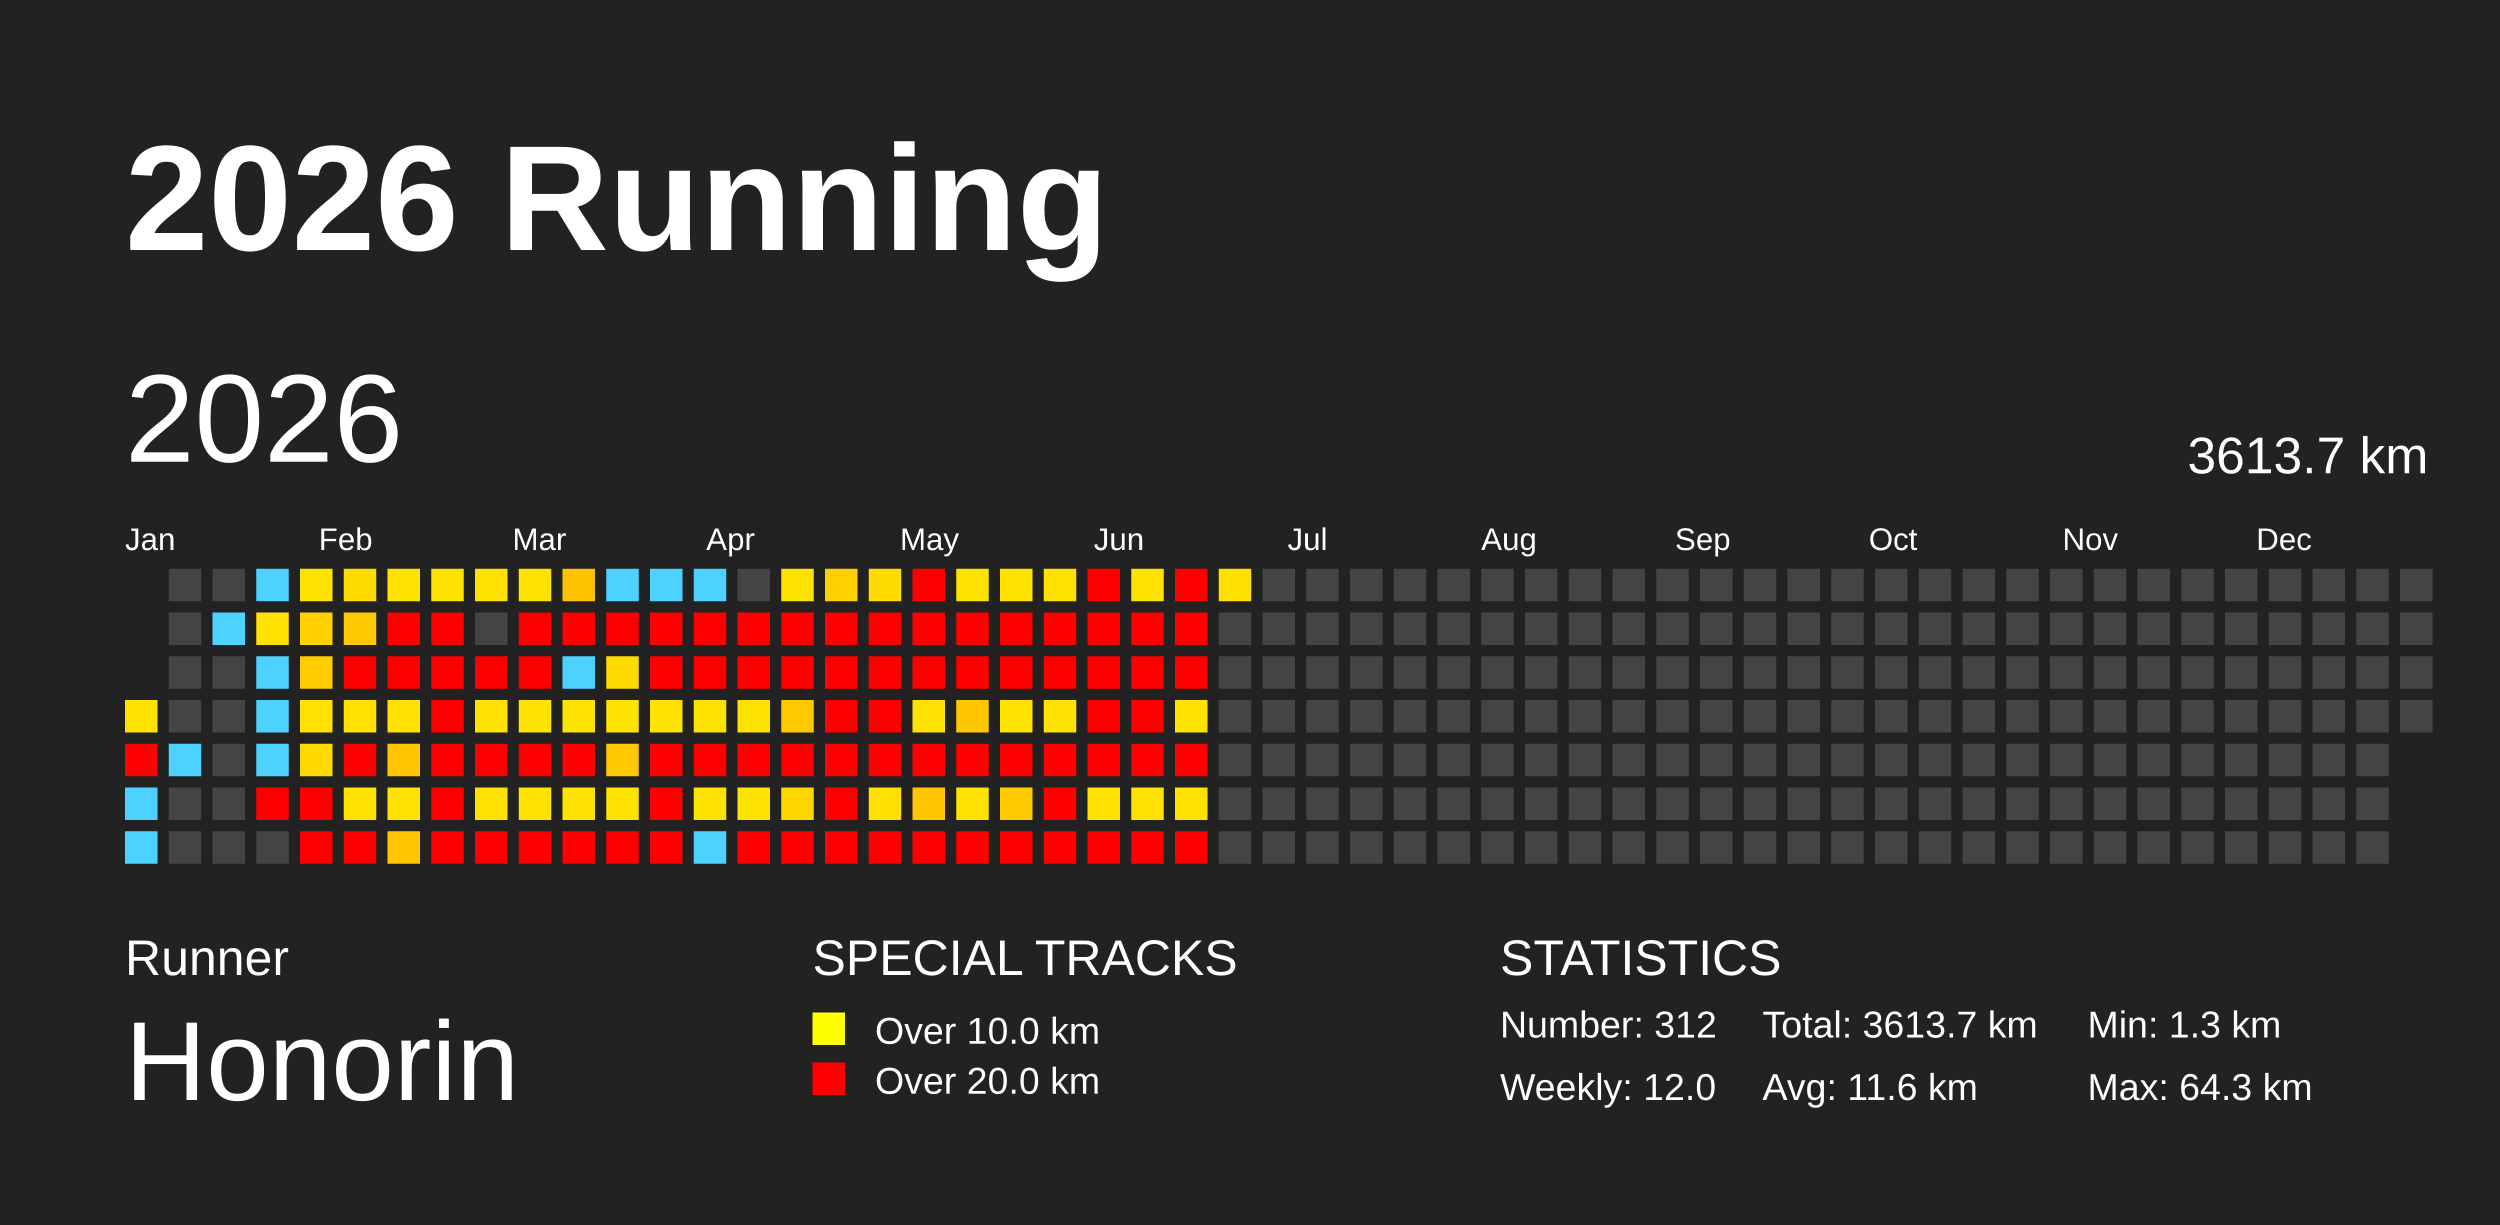
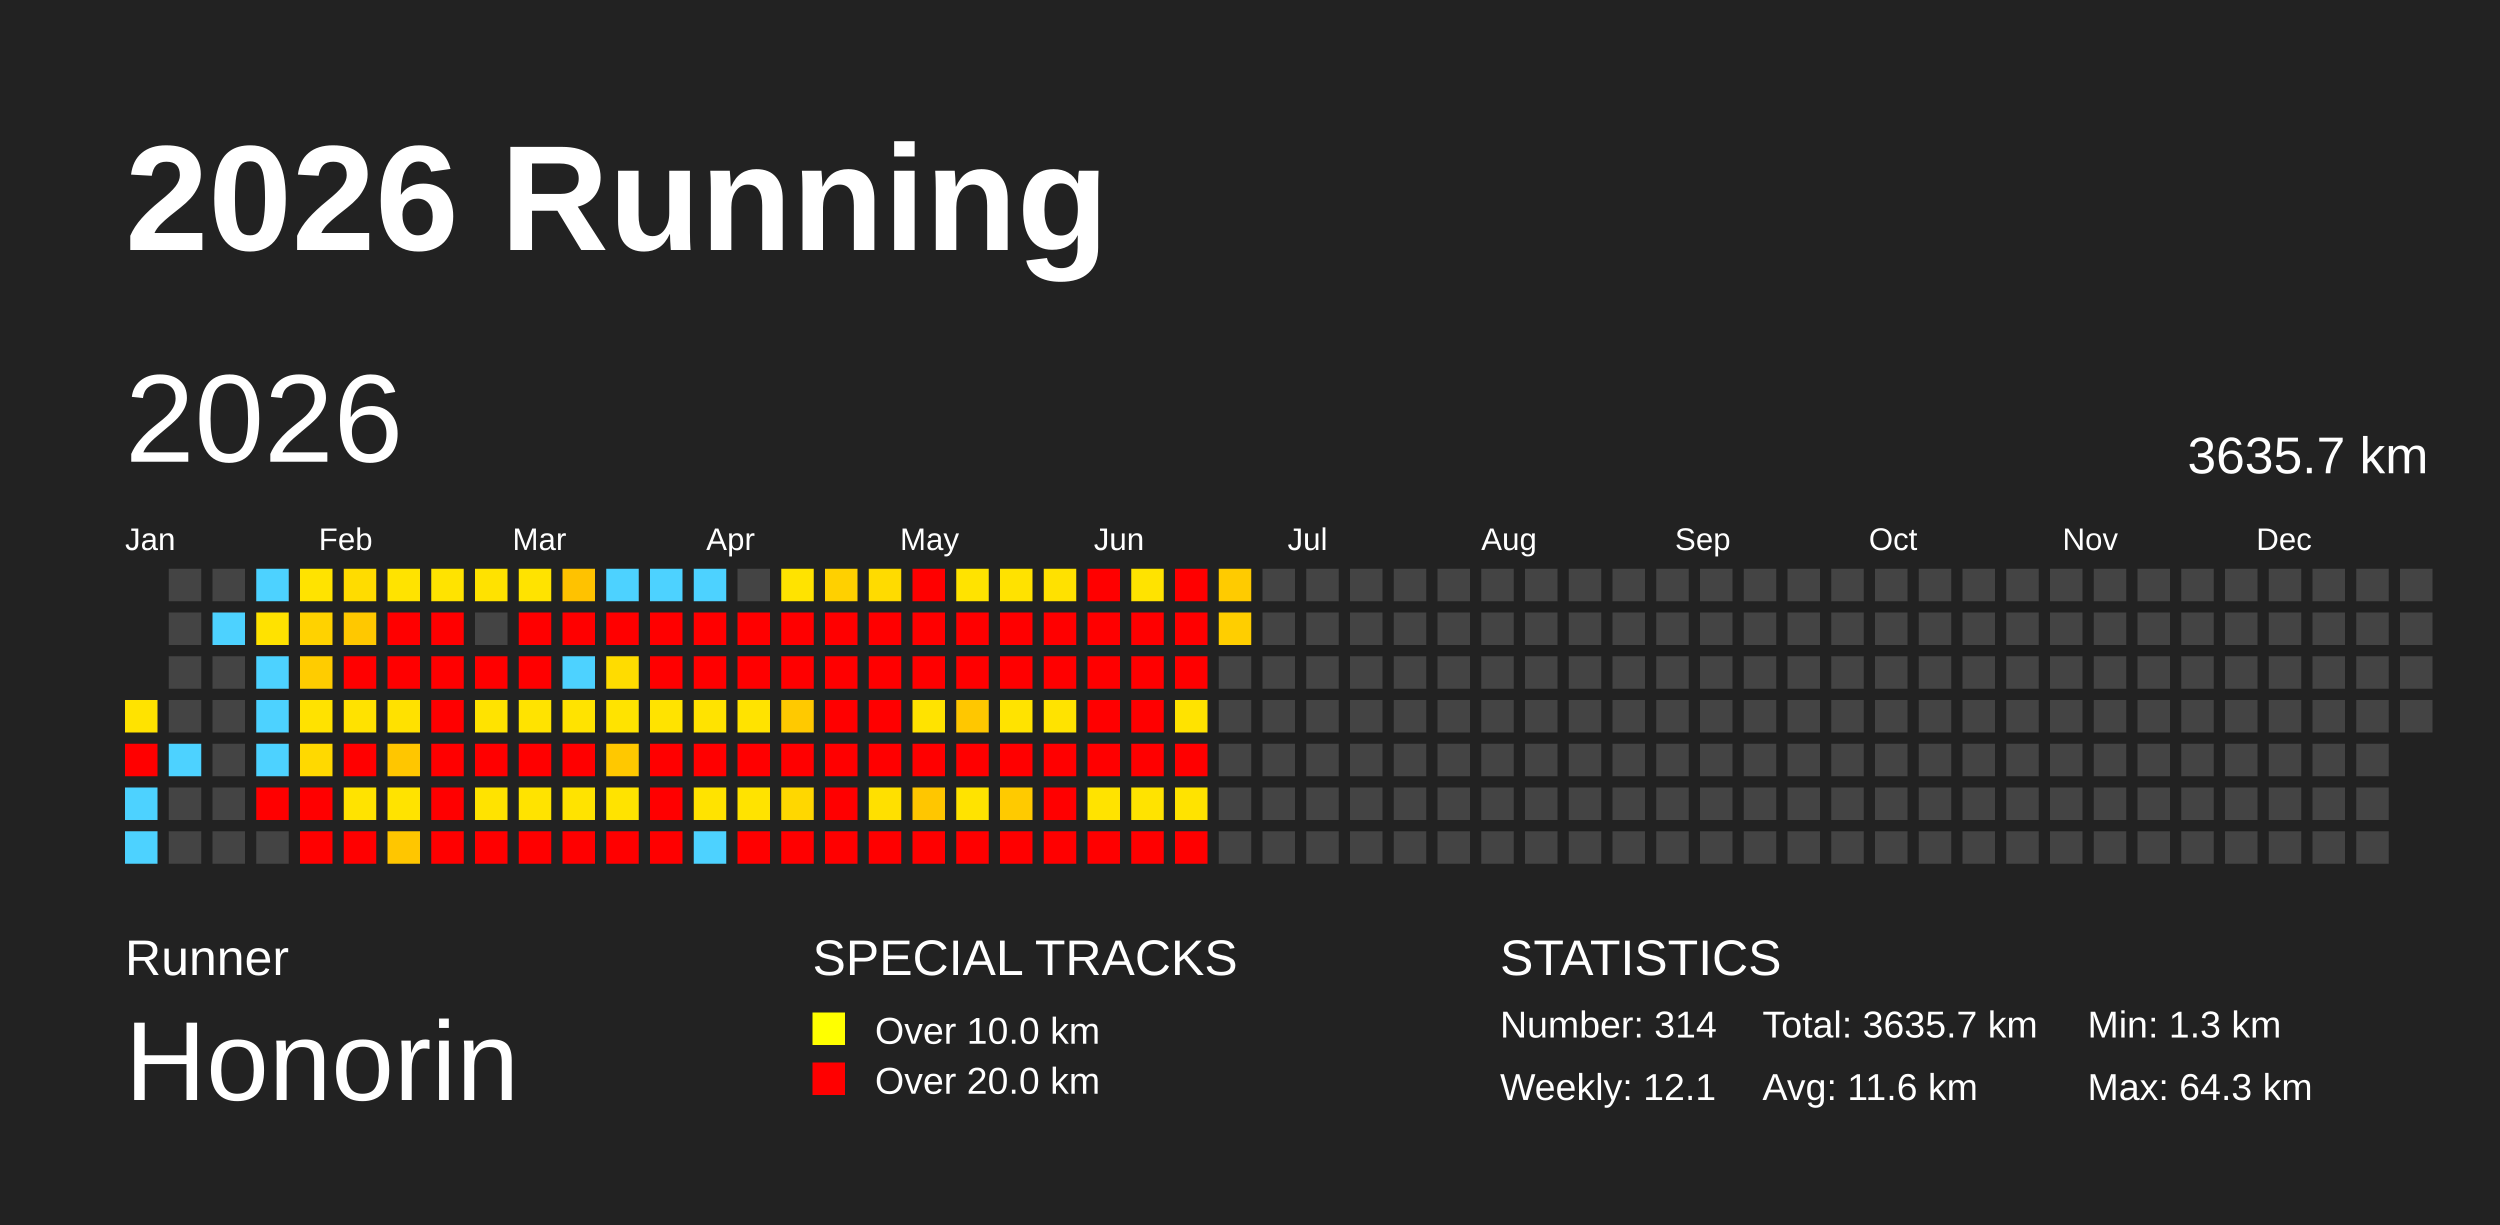
<svg xmlns="http://www.w3.org/2000/svg" baseProfile="full" height="98mm" version="1.1" viewBox="0,0,200,98" width="200mm">
  <defs />
  <rect fill="#222222" height="98" width="200" x="0" y="0" />
  <text fill="#FFFFFF" style="font-size:12px; font-family:Arial; font-weight:bold;" x="10" y="20">2026 Running</text>
  <text fill="#FFFFFF" style="font-size:4px; font-family:Arial" x="10" y="78">Runner</text>
  <text fill="#FFFFFF" style="font-size:9px; font-family:Arial" x="10" y="88">Honorin</text>
  <text fill="#FFFFFF" style="font-size:4px; font-family:Arial" x="65" y="78">SPECIAL TRACKS</text>
  <rect fill="yellow" height="2.6" width="2.6" x="65" y="81" />
  <text fill="#FFFFFF" style="font-size:3px; font-family:Arial" x="70" y="83.5">Over 10.0 km</text>
  <rect fill="red" height="2.6" width="2.6" x="65" y="85" />
  <text fill="#FFFFFF" style="font-size:3px; font-family:Arial" x="70" y="87.5">Over 20.0 km</text>
  <text fill="#FFFFFF" style="font-size:4px; font-family:Arial" x="120" y="78">STATISTICS</text>
-   <text fill="#FFFFFF" style="font-size:3px; font-family:Arial" x="120" y="83">Number: 312</text>
-   <text fill="#FFFFFF" style="font-size:3px; font-family:Arial" x="120" y="88">Weekly: 12.0</text>
-   <text fill="#FFFFFF" style="font-size:3px; font-family:Arial" x="141" y="83">Total: 3613.7 km</text>
+   <text fill="#FFFFFF" style="font-size:3px; font-family:Arial" x="120" y="83">Number: 314</text>
+   <text fill="#FFFFFF" style="font-size:3px; font-family:Arial" x="120" y="88">Weekly: 12.1</text>
+   <text fill="#FFFFFF" style="font-size:3px; font-family:Arial" x="141" y="83">Total: 3635.7 km</text>
  <text fill="#FFFFFF" style="font-size:3px; font-family:Arial" x="141" y="88">Avg: 11.6 km</text>
  <text fill="#FFFFFF" style="font-size:3px; font-family:Arial" x="167" y="83">Min: 1.3 km</text>
  <text fill="#FFFFFF" style="font-size:3px; font-family:Arial" x="167" y="88">Max: 64.3 km</text>
  <text dominant-baseline="hanging" fill="#FFFFFF" style="font-size:10.0px; font-family:Arial;" x="10" y="30">2026</text>
-   <text dominant-baseline="hanging" fill="#FFFFFF" style="font-size:4.125px; font-family:Arial;" x="175" y="35">3613.7 km</text>
+   <text dominant-baseline="hanging" fill="#FFFFFF" style="font-size:4.125px; font-family:Arial;" x="175" y="35">3635.7 km</text>
  <text fill="#FFFFFF" style="font-size:2.5px; font-family:Arial" x="10.0" y="44">Jan</text>
  <text fill="#FFFFFF" style="font-size:2.5px; font-family:Arial" x="25.5" y="44">Feb</text>
  <text fill="#FFFFFF" style="font-size:2.5px; font-family:Arial" x="41.0" y="44">Mar</text>
  <text fill="#FFFFFF" style="font-size:2.5px; font-family:Arial" x="56.5" y="44">Apr</text>
  <text fill="#FFFFFF" style="font-size:2.5px; font-family:Arial" x="72.0" y="44">May</text>
  <text fill="#FFFFFF" style="font-size:2.5px; font-family:Arial" x="87.5" y="44">Jun</text>
  <text fill="#FFFFFF" style="font-size:2.5px; font-family:Arial" x="103.0" y="44">Jul</text>
  <text fill="#FFFFFF" style="font-size:2.5px; font-family:Arial" x="118.5" y="44">Aug</text>
  <text fill="#FFFFFF" style="font-size:2.5px; font-family:Arial" x="134.0" y="44">Sep</text>
  <text fill="#FFFFFF" style="font-size:2.5px; font-family:Arial" x="149.5" y="44">Oct</text>
  <text fill="#FFFFFF" style="font-size:2.5px; font-family:Arial" x="165.0" y="44">Nov</text>
  <text fill="#FFFFFF" style="font-size:2.5px; font-family:Arial" x="180.5" y="44">Dec</text>
  <rect fill="#ffe300" height="2.6" width="2.6" x="10.0" y="56.0" />
  <rect fill="red" height="2.6" width="2.6" x="10.0" y="59.5" />
  <rect fill="#4dd2ff" height="2.6" width="2.6" x="10.0" y="63.0" />
  <rect fill="#4dd2ff" height="2.6" width="2.6" x="10.0" y="66.5" />
  <rect fill="#444444" height="2.6" width="2.6" x="13.5" y="45.5" />
  <rect fill="#444444" height="2.6" width="2.6" x="13.5" y="49.0" />
  <rect fill="#444444" height="2.6" width="2.6" x="13.5" y="52.5" />
  <rect fill="#444444" height="2.6" width="2.6" x="13.5" y="56.0" />
  <rect fill="#4dd2ff" height="2.6" width="2.6" x="13.5" y="59.5" />
  <rect fill="#444444" height="2.6" width="2.6" x="13.5" y="63.0" />
  <rect fill="#444444" height="2.6" width="2.6" x="13.5" y="66.5" />
  <rect fill="#444444" height="2.6" width="2.6" x="17.0" y="45.5" />
  <rect fill="#4dd2ff" height="2.6" width="2.6" x="17.0" y="49.0" />
  <rect fill="#444444" height="2.6" width="2.6" x="17.0" y="52.5" />
  <rect fill="#444444" height="2.6" width="2.6" x="17.0" y="56.0" />
  <rect fill="#444444" height="2.6" width="2.6" x="17.0" y="59.5" />
  <rect fill="#444444" height="2.6" width="2.6" x="17.0" y="63.0" />
  <rect fill="#444444" height="2.6" width="2.6" x="17.0" y="66.5" />
  <rect fill="#4dd2ff" height="2.6" width="2.6" x="20.5" y="45.5" />
  <rect fill="#ffe200" height="2.6" width="2.6" x="20.5" y="49.0" />
  <rect fill="#4dd2ff" height="2.6" width="2.6" x="20.5" y="52.5" />
  <rect fill="#4dd2ff" height="2.6" width="2.6" x="20.5" y="56.0" />
  <rect fill="#4dd2ff" height="2.6" width="2.6" x="20.5" y="59.5" />
  <rect fill="red" height="2.6" width="2.6" x="20.5" y="63.0" />
  <rect fill="#444444" height="2.6" width="2.6" x="20.5" y="66.5" />
  <rect fill="#ffe300" height="2.6" width="2.6" x="24.0" y="45.5" />
  <rect fill="#ffd200" height="2.6" width="2.6" x="24.0" y="49.0" />
  <rect fill="#ffcc00" height="2.6" width="2.6" x="24.0" y="52.5" />
  <rect fill="#ffe200" height="2.6" width="2.6" x="24.0" y="56.0" />
  <rect fill="#ffd900" height="2.6" width="2.6" x="24.0" y="59.5" />
  <rect fill="red" height="2.6" width="2.6" x="24.0" y="63.0" />
  <rect fill="red" height="2.6" width="2.6" x="24.0" y="66.5" />
  <rect fill="#ffdc00" height="2.6" width="2.6" x="27.5" y="45.5" />
  <rect fill="#ffc800" height="2.6" width="2.6" x="27.5" y="49.0" />
  <rect fill="red" height="2.6" width="2.6" x="27.5" y="52.5" />
  <rect fill="#ffe200" height="2.6" width="2.6" x="27.5" y="56.0" />
  <rect fill="red" height="2.6" width="2.6" x="27.5" y="59.5" />
  <rect fill="#ffe300" height="2.6" width="2.6" x="27.5" y="63.0" />
  <rect fill="red" height="2.6" width="2.6" x="27.5" y="66.5" />
  <rect fill="#ffe300" height="2.6" width="2.6" x="31.0" y="45.5" />
  <rect fill="red" height="2.6" width="2.6" x="31.0" y="49.0" />
  <rect fill="red" height="2.6" width="2.6" x="31.0" y="52.5" />
  <rect fill="#ffe100" height="2.6" width="2.6" x="31.0" y="56.0" />
  <rect fill="#ffc600" height="2.6" width="2.6" x="31.0" y="59.5" />
  <rect fill="#ffe300" height="2.6" width="2.6" x="31.0" y="63.0" />
  <rect fill="#ffc600" height="2.6" width="2.6" x="31.0" y="66.5" />
  <rect fill="#ffe300" height="2.6" width="2.6" x="34.5" y="45.5" />
  <rect fill="red" height="2.6" width="2.6" x="34.5" y="49.0" />
  <rect fill="red" height="2.6" width="2.6" x="34.5" y="52.5" />
  <rect fill="red" height="2.6" width="2.6" x="34.5" y="56.0" />
  <rect fill="red" height="2.6" width="2.6" x="34.5" y="59.5" />
  <rect fill="red" height="2.6" width="2.6" x="34.5" y="63.0" />
  <rect fill="red" height="2.6" width="2.6" x="34.5" y="66.5" />
  <rect fill="#ffe200" height="2.6" width="2.6" x="38.0" y="45.5" />
  <rect fill="#444444" height="2.6" width="2.6" x="38.0" y="49.0" />
  <rect fill="red" height="2.6" width="2.6" x="38.0" y="52.5" />
  <rect fill="#ffe300" height="2.6" width="2.6" x="38.0" y="56.0" />
  <rect fill="red" height="2.6" width="2.6" x="38.0" y="59.5" />
  <rect fill="#ffe300" height="2.6" width="2.6" x="38.0" y="63.0" />
  <rect fill="red" height="2.6" width="2.6" x="38.0" y="66.5" />
  <rect fill="#ffe300" height="2.6" width="2.6" x="41.5" y="45.5" />
  <rect fill="red" height="2.6" width="2.6" x="41.5" y="49.0" />
  <rect fill="red" height="2.6" width="2.6" x="41.5" y="52.5" />
  <rect fill="#ffe300" height="2.6" width="2.6" x="41.5" y="56.0" />
  <rect fill="red" height="2.6" width="2.6" x="41.5" y="59.5" />
  <rect fill="#ffe300" height="2.6" width="2.6" x="41.5" y="63.0" />
  <rect fill="red" height="2.6" width="2.6" x="41.5" y="66.5" />
  <rect fill="#ffc200" height="2.6" width="2.6" x="45.0" y="45.5" />
  <rect fill="red" height="2.6" width="2.6" x="45.0" y="49.0" />
  <rect fill="#4dd2ff" height="2.6" width="2.6" x="45.0" y="52.5" />
  <rect fill="#ffe300" height="2.6" width="2.6" x="45.0" y="56.0" />
  <rect fill="red" height="2.6" width="2.6" x="45.0" y="59.5" />
  <rect fill="#ffe300" height="2.6" width="2.6" x="45.0" y="63.0" />
  <rect fill="red" height="2.6" width="2.6" x="45.0" y="66.5" />
  <rect fill="#4dd2ff" height="2.6" width="2.6" x="48.5" y="45.5" />
  <rect fill="red" height="2.6" width="2.6" x="48.5" y="49.0" />
  <rect fill="#ffdc00" height="2.6" width="2.6" x="48.5" y="52.5" />
  <rect fill="#ffe300" height="2.6" width="2.6" x="48.5" y="56.0" />
  <rect fill="#ffc800" height="2.6" width="2.6" x="48.5" y="59.5" />
  <rect fill="#ffe300" height="2.6" width="2.6" x="48.5" y="63.0" />
  <rect fill="red" height="2.6" width="2.6" x="48.5" y="66.5" />
  <rect fill="#4dd2ff" height="2.6" width="2.6" x="52.0" y="45.5" />
  <rect fill="red" height="2.6" width="2.6" x="52.0" y="49.0" />
  <rect fill="red" height="2.6" width="2.6" x="52.0" y="52.5" />
  <rect fill="#ffe300" height="2.6" width="2.6" x="52.0" y="56.0" />
  <rect fill="red" height="2.6" width="2.6" x="52.0" y="59.5" />
  <rect fill="red" height="2.6" width="2.6" x="52.0" y="63.0" />
  <rect fill="red" height="2.6" width="2.6" x="52.0" y="66.5" />
  <rect fill="#4dd2ff" height="2.6" width="2.6" x="55.5" y="45.5" />
  <rect fill="red" height="2.6" width="2.6" x="55.5" y="49.0" />
  <rect fill="red" height="2.6" width="2.6" x="55.5" y="52.5" />
  <rect fill="#ffe300" height="2.6" width="2.6" x="55.5" y="56.0" />
  <rect fill="red" height="2.6" width="2.6" x="55.5" y="59.5" />
  <rect fill="#ffe300" height="2.6" width="2.6" x="55.5" y="63.0" />
  <rect fill="#4dd2ff" height="2.6" width="2.6" x="55.5" y="66.5" />
  <rect fill="#444444" height="2.6" width="2.6" x="59.0" y="45.5" />
  <rect fill="red" height="2.6" width="2.6" x="59.0" y="49.0" />
  <rect fill="red" height="2.6" width="2.6" x="59.0" y="52.5" />
  <rect fill="#ffe300" height="2.6" width="2.6" x="59.0" y="56.0" />
  <rect fill="red" height="2.6" width="2.6" x="59.0" y="59.5" />
  <rect fill="#ffe300" height="2.6" width="2.6" x="59.0" y="63.0" />
  <rect fill="red" height="2.6" width="2.6" x="59.0" y="66.5" />
  <rect fill="#ffe300" height="2.6" width="2.6" x="62.5" y="45.5" />
  <rect fill="red" height="2.6" width="2.6" x="62.5" y="49.0" />
  <rect fill="red" height="2.6" width="2.6" x="62.5" y="52.5" />
  <rect fill="#ffc900" height="2.6" width="2.6" x="62.5" y="56.0" />
  <rect fill="red" height="2.6" width="2.6" x="62.5" y="59.5" />
  <rect fill="#ffd700" height="2.6" width="2.6" x="62.5" y="63.0" />
  <rect fill="red" height="2.6" width="2.6" x="62.5" y="66.5" />
  <rect fill="#ffd000" height="2.6" width="2.6" x="66.0" y="45.5" />
  <rect fill="red" height="2.6" width="2.6" x="66.0" y="49.0" />
  <rect fill="red" height="2.6" width="2.6" x="66.0" y="52.5" />
  <rect fill="red" height="2.6" width="2.6" x="66.0" y="56.0" />
  <rect fill="red" height="2.6" width="2.6" x="66.0" y="59.5" />
  <rect fill="red" height="2.6" width="2.6" x="66.0" y="63.0" />
  <rect fill="red" height="2.6" width="2.6" x="66.0" y="66.5" />
  <rect fill="#ffdb00" height="2.6" width="2.6" x="69.5" y="45.5" />
  <rect fill="red" height="2.6" width="2.6" x="69.5" y="49.0" />
  <rect fill="red" height="2.6" width="2.6" x="69.5" y="52.5" />
  <rect fill="red" height="2.6" width="2.6" x="69.5" y="56.0" />
  <rect fill="red" height="2.6" width="2.6" x="69.5" y="59.5" />
  <rect fill="#ffe000" height="2.6" width="2.6" x="69.5" y="63.0" />
  <rect fill="red" height="2.6" width="2.6" x="69.5" y="66.5" />
  <rect fill="red" height="2.6" width="2.6" x="73.0" y="45.5" />
  <rect fill="red" height="2.6" width="2.6" x="73.0" y="49.0" />
  <rect fill="red" height="2.6" width="2.6" x="73.0" y="52.5" />
  <rect fill="#ffe300" height="2.6" width="2.6" x="73.0" y="56.0" />
  <rect fill="red" height="2.6" width="2.6" x="73.0" y="59.5" />
  <rect fill="#ffc600" height="2.6" width="2.6" x="73.0" y="63.0" />
  <rect fill="red" height="2.6" width="2.6" x="73.0" y="66.5" />
  <rect fill="#ffe300" height="2.6" width="2.6" x="76.5" y="45.5" />
  <rect fill="red" height="2.6" width="2.6" x="76.5" y="49.0" />
  <rect fill="red" height="2.6" width="2.6" x="76.5" y="52.5" />
  <rect fill="#ffc700" height="2.6" width="2.6" x="76.5" y="56.0" />
  <rect fill="red" height="2.6" width="2.6" x="76.5" y="59.5" />
  <rect fill="#ffe300" height="2.6" width="2.6" x="76.5" y="63.0" />
  <rect fill="red" height="2.6" width="2.6" x="76.5" y="66.5" />
  <rect fill="#ffe200" height="2.6" width="2.6" x="80.0" y="45.5" />
  <rect fill="red" height="2.6" width="2.6" x="80.0" y="49.0" />
  <rect fill="red" height="2.6" width="2.6" x="80.0" y="52.5" />
  <rect fill="#ffe300" height="2.6" width="2.6" x="80.0" y="56.0" />
  <rect fill="red" height="2.6" width="2.6" x="80.0" y="59.5" />
  <rect fill="#ffca00" height="2.6" width="2.6" x="80.0" y="63.0" />
  <rect fill="red" height="2.6" width="2.6" x="80.0" y="66.5" />
  <rect fill="#ffe100" height="2.6" width="2.6" x="83.5" y="45.5" />
  <rect fill="red" height="2.6" width="2.6" x="83.5" y="49.0" />
  <rect fill="red" height="2.6" width="2.6" x="83.5" y="52.5" />
  <rect fill="#ffe300" height="2.6" width="2.6" x="83.5" y="56.0" />
  <rect fill="red" height="2.6" width="2.6" x="83.5" y="59.5" />
  <rect fill="red" height="2.6" width="2.6" x="83.5" y="63.0" />
  <rect fill="red" height="2.6" width="2.6" x="83.5" y="66.5" />
  <rect fill="red" height="2.6" width="2.6" x="87.0" y="45.5" />
  <rect fill="red" height="2.6" width="2.6" x="87.0" y="49.0" />
  <rect fill="red" height="2.6" width="2.6" x="87.0" y="52.5" />
  <rect fill="red" height="2.6" width="2.6" x="87.0" y="56.0" />
  <rect fill="red" height="2.6" width="2.6" x="87.0" y="59.5" />
  <rect fill="#ffe300" height="2.6" width="2.6" x="87.0" y="63.0" />
  <rect fill="red" height="2.6" width="2.6" x="87.0" y="66.5" />
  <rect fill="#ffe300" height="2.6" width="2.6" x="90.5" y="45.5" />
  <rect fill="red" height="2.6" width="2.6" x="90.5" y="49.0" />
  <rect fill="red" height="2.6" width="2.6" x="90.5" y="52.5" />
  <rect fill="red" height="2.6" width="2.6" x="90.5" y="56.0" />
  <rect fill="red" height="2.6" width="2.6" x="90.5" y="59.5" />
  <rect fill="#ffe300" height="2.6" width="2.6" x="90.5" y="63.0" />
  <rect fill="red" height="2.6" width="2.6" x="90.5" y="66.5" />
  <rect fill="red" height="2.6" width="2.6" x="94.0" y="45.5" />
  <rect fill="red" height="2.6" width="2.6" x="94.0" y="49.0" />
  <rect fill="red" height="2.6" width="2.6" x="94.0" y="52.5" />
  <rect fill="#ffe300" height="2.6" width="2.6" x="94.0" y="56.0" />
  <rect fill="red" height="2.6" width="2.6" x="94.0" y="59.5" />
  <rect fill="#ffe300" height="2.6" width="2.6" x="94.0" y="63.0" />
  <rect fill="red" height="2.6" width="2.6" x="94.0" y="66.5" />
-   <rect fill="#ffe000" height="2.6" width="2.6" x="97.5" y="45.5" />
-   <rect fill="#444444" height="2.6" width="2.6" x="97.5" y="49.0" />
+   <rect fill="#ffcb00" height="2.6" width="2.6" x="97.5" y="45.5" />
+   <rect fill="#ffce00" height="2.6" width="2.6" x="97.5" y="49.0" />
  <rect fill="#444444" height="2.6" width="2.6" x="97.5" y="52.5" />
  <rect fill="#444444" height="2.6" width="2.6" x="97.5" y="56.0" />
  <rect fill="#444444" height="2.6" width="2.6" x="97.5" y="59.5" />
  <rect fill="#444444" height="2.6" width="2.6" x="97.5" y="63.0" />
  <rect fill="#444444" height="2.6" width="2.6" x="97.5" y="66.5" />
  <rect fill="#444444" height="2.6" width="2.6" x="101.0" y="45.5" />
  <rect fill="#444444" height="2.6" width="2.6" x="101.0" y="49.0" />
  <rect fill="#444444" height="2.6" width="2.6" x="101.0" y="52.5" />
  <rect fill="#444444" height="2.6" width="2.6" x="101.0" y="56.0" />
  <rect fill="#444444" height="2.6" width="2.6" x="101.0" y="59.5" />
  <rect fill="#444444" height="2.6" width="2.6" x="101.0" y="63.0" />
  <rect fill="#444444" height="2.6" width="2.6" x="101.0" y="66.5" />
  <rect fill="#444444" height="2.6" width="2.6" x="104.5" y="45.5" />
  <rect fill="#444444" height="2.6" width="2.6" x="104.5" y="49.0" />
  <rect fill="#444444" height="2.6" width="2.6" x="104.5" y="52.5" />
  <rect fill="#444444" height="2.6" width="2.6" x="104.5" y="56.0" />
  <rect fill="#444444" height="2.6" width="2.6" x="104.5" y="59.5" />
  <rect fill="#444444" height="2.6" width="2.6" x="104.5" y="63.0" />
  <rect fill="#444444" height="2.6" width="2.6" x="104.5" y="66.5" />
  <rect fill="#444444" height="2.6" width="2.6" x="108.0" y="45.5" />
  <rect fill="#444444" height="2.6" width="2.6" x="108.0" y="49.0" />
  <rect fill="#444444" height="2.6" width="2.6" x="108.0" y="52.5" />
  <rect fill="#444444" height="2.6" width="2.6" x="108.0" y="56.0" />
  <rect fill="#444444" height="2.6" width="2.6" x="108.0" y="59.5" />
  <rect fill="#444444" height="2.6" width="2.6" x="108.0" y="63.0" />
  <rect fill="#444444" height="2.6" width="2.6" x="108.0" y="66.5" />
  <rect fill="#444444" height="2.6" width="2.6" x="111.5" y="45.5" />
  <rect fill="#444444" height="2.6" width="2.6" x="111.5" y="49.0" />
  <rect fill="#444444" height="2.6" width="2.6" x="111.5" y="52.5" />
  <rect fill="#444444" height="2.6" width="2.6" x="111.5" y="56.0" />
  <rect fill="#444444" height="2.6" width="2.6" x="111.5" y="59.5" />
  <rect fill="#444444" height="2.6" width="2.6" x="111.5" y="63.0" />
  <rect fill="#444444" height="2.6" width="2.6" x="111.5" y="66.5" />
  <rect fill="#444444" height="2.6" width="2.6" x="115.0" y="45.5" />
  <rect fill="#444444" height="2.6" width="2.6" x="115.0" y="49.0" />
  <rect fill="#444444" height="2.6" width="2.6" x="115.0" y="52.5" />
  <rect fill="#444444" height="2.6" width="2.6" x="115.0" y="56.0" />
  <rect fill="#444444" height="2.6" width="2.6" x="115.0" y="59.5" />
  <rect fill="#444444" height="2.6" width="2.6" x="115.0" y="63.0" />
  <rect fill="#444444" height="2.6" width="2.6" x="115.0" y="66.5" />
  <rect fill="#444444" height="2.6" width="2.6" x="118.5" y="45.5" />
  <rect fill="#444444" height="2.6" width="2.6" x="118.5" y="49.0" />
  <rect fill="#444444" height="2.6" width="2.6" x="118.5" y="52.5" />
  <rect fill="#444444" height="2.6" width="2.6" x="118.5" y="56.0" />
  <rect fill="#444444" height="2.6" width="2.6" x="118.5" y="59.5" />
  <rect fill="#444444" height="2.6" width="2.6" x="118.5" y="63.0" />
  <rect fill="#444444" height="2.6" width="2.6" x="118.5" y="66.5" />
  <rect fill="#444444" height="2.6" width="2.6" x="122.0" y="45.5" />
  <rect fill="#444444" height="2.6" width="2.6" x="122.0" y="49.0" />
  <rect fill="#444444" height="2.6" width="2.6" x="122.0" y="52.5" />
  <rect fill="#444444" height="2.6" width="2.6" x="122.0" y="56.0" />
  <rect fill="#444444" height="2.6" width="2.6" x="122.0" y="59.5" />
  <rect fill="#444444" height="2.6" width="2.6" x="122.0" y="63.0" />
  <rect fill="#444444" height="2.6" width="2.6" x="122.0" y="66.5" />
  <rect fill="#444444" height="2.6" width="2.6" x="125.5" y="45.5" />
  <rect fill="#444444" height="2.6" width="2.6" x="125.5" y="49.0" />
  <rect fill="#444444" height="2.6" width="2.6" x="125.5" y="52.5" />
  <rect fill="#444444" height="2.6" width="2.6" x="125.5" y="56.0" />
  <rect fill="#444444" height="2.6" width="2.6" x="125.5" y="59.5" />
  <rect fill="#444444" height="2.6" width="2.6" x="125.5" y="63.0" />
  <rect fill="#444444" height="2.6" width="2.6" x="125.5" y="66.5" />
  <rect fill="#444444" height="2.6" width="2.6" x="129.0" y="45.5" />
  <rect fill="#444444" height="2.6" width="2.6" x="129.0" y="49.0" />
  <rect fill="#444444" height="2.6" width="2.6" x="129.0" y="52.5" />
  <rect fill="#444444" height="2.6" width="2.6" x="129.0" y="56.0" />
  <rect fill="#444444" height="2.6" width="2.6" x="129.0" y="59.5" />
  <rect fill="#444444" height="2.6" width="2.6" x="129.0" y="63.0" />
  <rect fill="#444444" height="2.6" width="2.6" x="129.0" y="66.5" />
  <rect fill="#444444" height="2.6" width="2.6" x="132.5" y="45.5" />
  <rect fill="#444444" height="2.6" width="2.6" x="132.5" y="49.0" />
  <rect fill="#444444" height="2.6" width="2.6" x="132.5" y="52.5" />
  <rect fill="#444444" height="2.6" width="2.6" x="132.5" y="56.0" />
  <rect fill="#444444" height="2.6" width="2.6" x="132.5" y="59.5" />
  <rect fill="#444444" height="2.6" width="2.6" x="132.5" y="63.0" />
  <rect fill="#444444" height="2.6" width="2.6" x="132.5" y="66.5" />
  <rect fill="#444444" height="2.6" width="2.6" x="136.0" y="45.5" />
  <rect fill="#444444" height="2.6" width="2.6" x="136.0" y="49.0" />
  <rect fill="#444444" height="2.6" width="2.6" x="136.0" y="52.5" />
  <rect fill="#444444" height="2.6" width="2.6" x="136.0" y="56.0" />
  <rect fill="#444444" height="2.6" width="2.6" x="136.0" y="59.5" />
  <rect fill="#444444" height="2.6" width="2.6" x="136.0" y="63.0" />
  <rect fill="#444444" height="2.6" width="2.6" x="136.0" y="66.5" />
  <rect fill="#444444" height="2.6" width="2.6" x="139.5" y="45.5" />
  <rect fill="#444444" height="2.6" width="2.6" x="139.5" y="49.0" />
  <rect fill="#444444" height="2.6" width="2.6" x="139.5" y="52.5" />
  <rect fill="#444444" height="2.6" width="2.6" x="139.5" y="56.0" />
  <rect fill="#444444" height="2.6" width="2.6" x="139.5" y="59.5" />
  <rect fill="#444444" height="2.6" width="2.6" x="139.5" y="63.0" />
  <rect fill="#444444" height="2.6" width="2.6" x="139.5" y="66.5" />
  <rect fill="#444444" height="2.6" width="2.6" x="143.0" y="45.5" />
  <rect fill="#444444" height="2.6" width="2.6" x="143.0" y="49.0" />
  <rect fill="#444444" height="2.6" width="2.6" x="143.0" y="52.5" />
  <rect fill="#444444" height="2.6" width="2.6" x="143.0" y="56.0" />
  <rect fill="#444444" height="2.6" width="2.6" x="143.0" y="59.5" />
  <rect fill="#444444" height="2.6" width="2.6" x="143.0" y="63.0" />
  <rect fill="#444444" height="2.6" width="2.6" x="143.0" y="66.5" />
  <rect fill="#444444" height="2.6" width="2.6" x="146.5" y="45.5" />
  <rect fill="#444444" height="2.6" width="2.6" x="146.5" y="49.0" />
  <rect fill="#444444" height="2.6" width="2.6" x="146.5" y="52.5" />
  <rect fill="#444444" height="2.6" width="2.6" x="146.5" y="56.0" />
  <rect fill="#444444" height="2.6" width="2.6" x="146.5" y="59.5" />
  <rect fill="#444444" height="2.6" width="2.6" x="146.5" y="63.0" />
  <rect fill="#444444" height="2.6" width="2.6" x="146.5" y="66.5" />
  <rect fill="#444444" height="2.6" width="2.6" x="150.0" y="45.5" />
  <rect fill="#444444" height="2.6" width="2.6" x="150.0" y="49.0" />
  <rect fill="#444444" height="2.6" width="2.6" x="150.0" y="52.5" />
  <rect fill="#444444" height="2.6" width="2.6" x="150.0" y="56.0" />
  <rect fill="#444444" height="2.6" width="2.6" x="150.0" y="59.5" />
  <rect fill="#444444" height="2.6" width="2.6" x="150.0" y="63.0" />
  <rect fill="#444444" height="2.6" width="2.6" x="150.0" y="66.5" />
  <rect fill="#444444" height="2.6" width="2.6" x="153.5" y="45.5" />
  <rect fill="#444444" height="2.6" width="2.6" x="153.5" y="49.0" />
  <rect fill="#444444" height="2.6" width="2.6" x="153.5" y="52.5" />
  <rect fill="#444444" height="2.6" width="2.6" x="153.5" y="56.0" />
  <rect fill="#444444" height="2.6" width="2.6" x="153.5" y="59.5" />
  <rect fill="#444444" height="2.6" width="2.6" x="153.5" y="63.0" />
  <rect fill="#444444" height="2.6" width="2.6" x="153.5" y="66.5" />
  <rect fill="#444444" height="2.6" width="2.6" x="157.0" y="45.5" />
  <rect fill="#444444" height="2.6" width="2.6" x="157.0" y="49.0" />
  <rect fill="#444444" height="2.6" width="2.6" x="157.0" y="52.5" />
  <rect fill="#444444" height="2.6" width="2.6" x="157.0" y="56.0" />
  <rect fill="#444444" height="2.6" width="2.6" x="157.0" y="59.5" />
  <rect fill="#444444" height="2.6" width="2.6" x="157.0" y="63.0" />
  <rect fill="#444444" height="2.6" width="2.6" x="157.0" y="66.5" />
  <rect fill="#444444" height="2.6" width="2.6" x="160.5" y="45.5" />
  <rect fill="#444444" height="2.6" width="2.6" x="160.5" y="49.0" />
  <rect fill="#444444" height="2.6" width="2.6" x="160.5" y="52.5" />
  <rect fill="#444444" height="2.6" width="2.6" x="160.5" y="56.0" />
  <rect fill="#444444" height="2.6" width="2.6" x="160.5" y="59.5" />
  <rect fill="#444444" height="2.6" width="2.6" x="160.5" y="63.0" />
  <rect fill="#444444" height="2.6" width="2.6" x="160.5" y="66.5" />
  <rect fill="#444444" height="2.6" width="2.6" x="164.0" y="45.5" />
  <rect fill="#444444" height="2.6" width="2.6" x="164.0" y="49.0" />
  <rect fill="#444444" height="2.6" width="2.6" x="164.0" y="52.5" />
  <rect fill="#444444" height="2.6" width="2.6" x="164.0" y="56.0" />
  <rect fill="#444444" height="2.6" width="2.6" x="164.0" y="59.5" />
  <rect fill="#444444" height="2.6" width="2.6" x="164.0" y="63.0" />
  <rect fill="#444444" height="2.6" width="2.6" x="164.0" y="66.5" />
  <rect fill="#444444" height="2.6" width="2.6" x="167.5" y="45.5" />
  <rect fill="#444444" height="2.6" width="2.6" x="167.5" y="49.0" />
  <rect fill="#444444" height="2.6" width="2.6" x="167.5" y="52.5" />
  <rect fill="#444444" height="2.6" width="2.6" x="167.5" y="56.0" />
  <rect fill="#444444" height="2.6" width="2.6" x="167.5" y="59.5" />
  <rect fill="#444444" height="2.6" width="2.6" x="167.5" y="63.0" />
  <rect fill="#444444" height="2.6" width="2.6" x="167.5" y="66.5" />
  <rect fill="#444444" height="2.6" width="2.6" x="171.0" y="45.5" />
  <rect fill="#444444" height="2.6" width="2.6" x="171.0" y="49.0" />
  <rect fill="#444444" height="2.6" width="2.6" x="171.0" y="52.5" />
  <rect fill="#444444" height="2.6" width="2.6" x="171.0" y="56.0" />
  <rect fill="#444444" height="2.6" width="2.6" x="171.0" y="59.5" />
  <rect fill="#444444" height="2.6" width="2.6" x="171.0" y="63.0" />
  <rect fill="#444444" height="2.6" width="2.6" x="171.0" y="66.5" />
  <rect fill="#444444" height="2.6" width="2.6" x="174.5" y="45.5" />
  <rect fill="#444444" height="2.6" width="2.6" x="174.5" y="49.0" />
  <rect fill="#444444" height="2.6" width="2.6" x="174.5" y="52.5" />
  <rect fill="#444444" height="2.6" width="2.6" x="174.5" y="56.0" />
  <rect fill="#444444" height="2.6" width="2.6" x="174.5" y="59.5" />
  <rect fill="#444444" height="2.6" width="2.6" x="174.5" y="63.0" />
  <rect fill="#444444" height="2.6" width="2.6" x="174.5" y="66.5" />
  <rect fill="#444444" height="2.6" width="2.6" x="178.0" y="45.5" />
  <rect fill="#444444" height="2.6" width="2.6" x="178.0" y="49.0" />
  <rect fill="#444444" height="2.6" width="2.6" x="178.0" y="52.5" />
  <rect fill="#444444" height="2.6" width="2.6" x="178.0" y="56.0" />
  <rect fill="#444444" height="2.6" width="2.6" x="178.0" y="59.5" />
  <rect fill="#444444" height="2.6" width="2.6" x="178.0" y="63.0" />
  <rect fill="#444444" height="2.6" width="2.6" x="178.0" y="66.5" />
  <rect fill="#444444" height="2.6" width="2.6" x="181.5" y="45.5" />
  <rect fill="#444444" height="2.6" width="2.6" x="181.5" y="49.0" />
  <rect fill="#444444" height="2.6" width="2.6" x="181.5" y="52.5" />
  <rect fill="#444444" height="2.6" width="2.6" x="181.5" y="56.0" />
  <rect fill="#444444" height="2.6" width="2.6" x="181.5" y="59.5" />
  <rect fill="#444444" height="2.6" width="2.6" x="181.5" y="63.0" />
  <rect fill="#444444" height="2.6" width="2.6" x="181.5" y="66.5" />
  <rect fill="#444444" height="2.6" width="2.6" x="185.0" y="45.5" />
  <rect fill="#444444" height="2.6" width="2.6" x="185.0" y="49.0" />
  <rect fill="#444444" height="2.6" width="2.6" x="185.0" y="52.5" />
  <rect fill="#444444" height="2.6" width="2.6" x="185.0" y="56.0" />
  <rect fill="#444444" height="2.6" width="2.6" x="185.0" y="59.5" />
  <rect fill="#444444" height="2.6" width="2.6" x="185.0" y="63.0" />
  <rect fill="#444444" height="2.6" width="2.6" x="185.0" y="66.5" />
  <rect fill="#444444" height="2.6" width="2.6" x="188.5" y="45.5" />
  <rect fill="#444444" height="2.6" width="2.6" x="188.5" y="49.0" />
  <rect fill="#444444" height="2.6" width="2.6" x="188.5" y="52.5" />
  <rect fill="#444444" height="2.6" width="2.6" x="188.5" y="56.0" />
  <rect fill="#444444" height="2.6" width="2.6" x="188.5" y="59.5" />
  <rect fill="#444444" height="2.6" width="2.6" x="188.5" y="63.0" />
  <rect fill="#444444" height="2.6" width="2.6" x="188.5" y="66.5" />
  <rect fill="#444444" height="2.6" width="2.6" x="192.0" y="45.5" />
  <rect fill="#444444" height="2.6" width="2.6" x="192.0" y="49.0" />
  <rect fill="#444444" height="2.6" width="2.6" x="192.0" y="52.5" />
  <rect fill="#444444" height="2.6" width="2.6" x="192.0" y="56.0" />
</svg>
